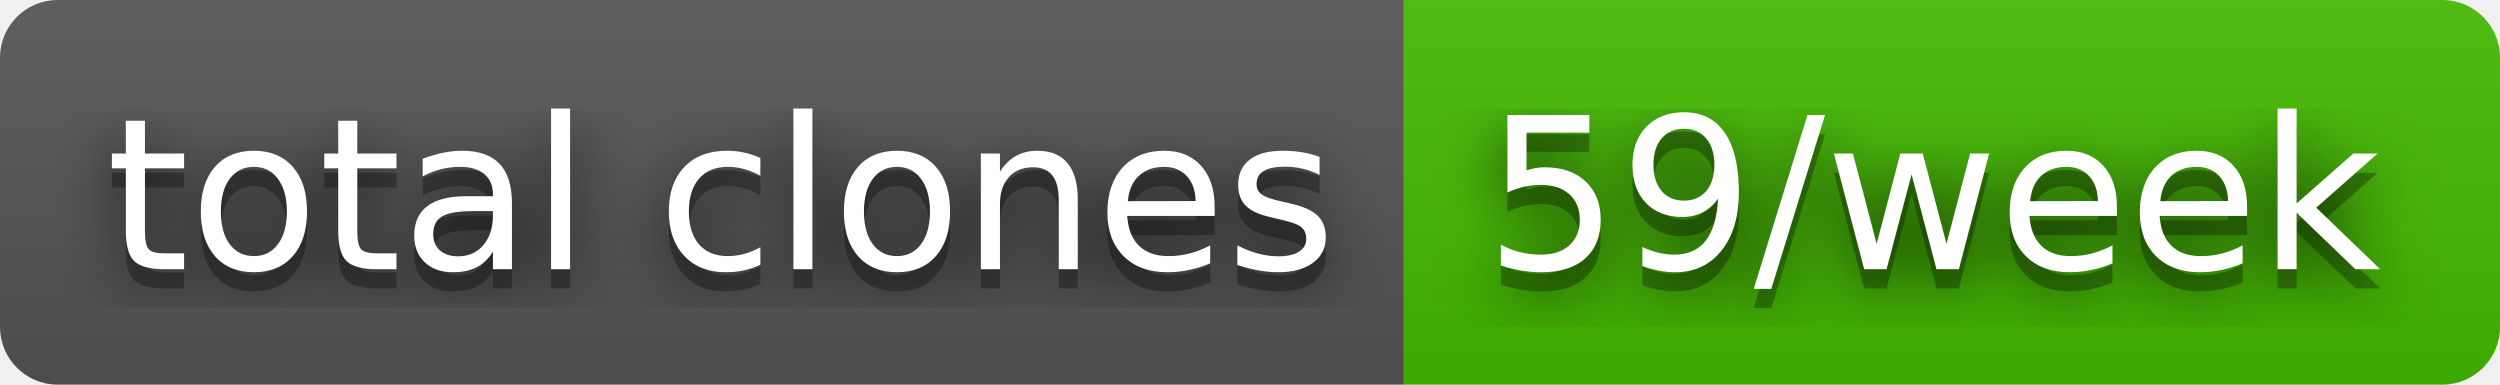
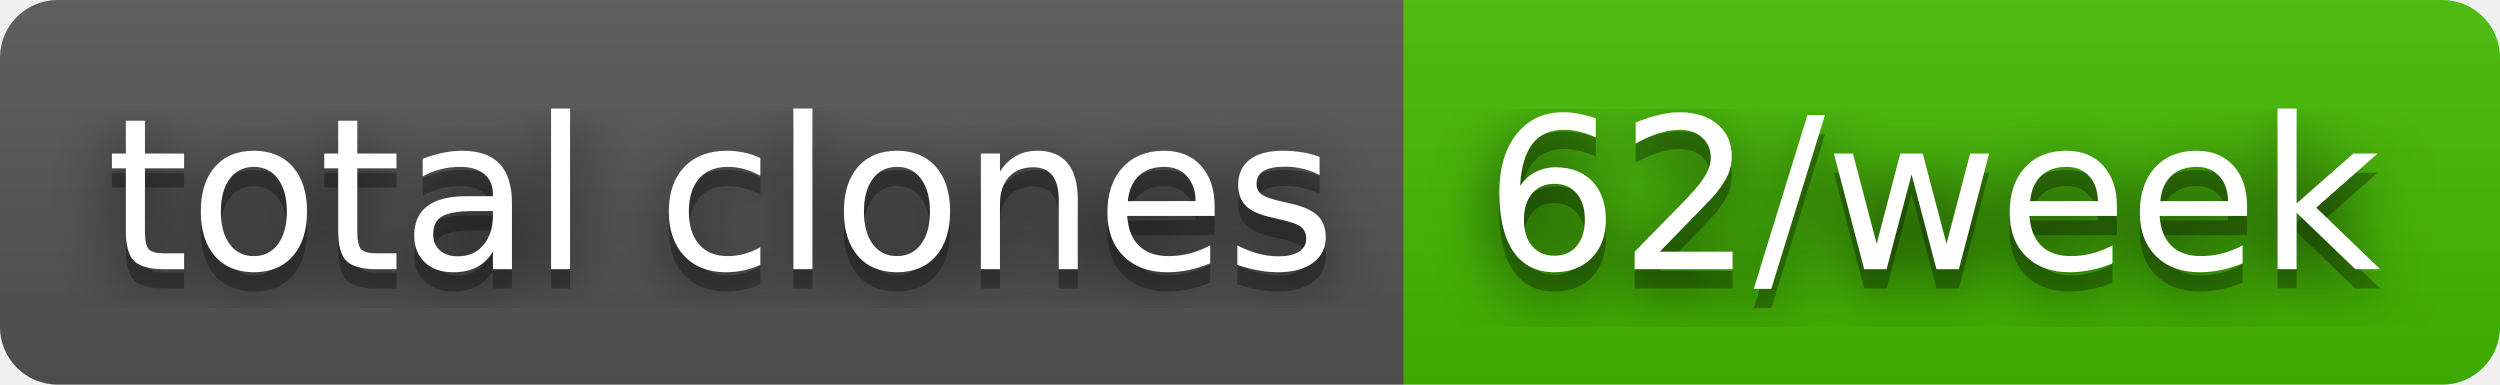
- <svg xmlns="http://www.w3.org/2000/svg" width="130" height="20" role="img" aria-label="total clones: 59/week">
+ <svg xmlns="http://www.w3.org/2000/svg" width="130" height="20" role="img" aria-label="total clones: 62/week">
  <filter id="blur">
    <feGaussianBlur stdDeviation="16" />
  </filter>
  <linearGradient id="s" x2="0" y2="100%">
    <stop offset="0" stop-color="#bbb" stop-opacity=".1" />
    <stop offset="1" stop-opacity=".1" />
  </linearGradient>
  <clipPath id="r">
    <rect width="130" height="20" rx="3" />
  </clipPath>
  <g clip-path="url(#r)">
    <rect width="73" height="20" fill="#555" />
    <rect x="73" width="57" height="20" fill="#4b0" />
    <rect width="130" height="20" fill="url(#s)" />
  </g>
  <g fill="#fff" text-anchor="middle" font-family="Verdana,Geneva,DejaVu Sans,sans-serif" text-rendering="geometricPrecision" font-size="110">
    <g transform="scale(.1)">
      <g aria-hidden="true" fill="#010101">
        <text x="375" y="150" fill-opacity=".8" filter="url(#blur)" textLength="630">total clones</text>
        <text x="375" y="150" fill-opacity=".3" textLength="630">total clones</text>
      </g>
      <text x="375" y="140" textLength="630">total clones</text>
    </g>
    <g transform="scale(.1)">
      <g aria-hidden="true" fill="#010101">
-         <text x="1005" y="150" fill-opacity=".8" filter="url(#blur)" textLength="470">59/week</text>
-         <text x="1005" y="150" fill-opacity=".3" textLength="470">59/week</text>
+         <text x="1005" y="150" fill-opacity=".8" filter="url(#blur)" textLength="470">62/week</text>
+         <text x="1005" y="150" fill-opacity=".3" textLength="470">62/week</text>
      </g>
-       <text x="1005" y="140" textLength="470">59/week</text>
+       <text x="1005" y="140" textLength="470">62/week</text>
    </g>
  </g>
</svg>
